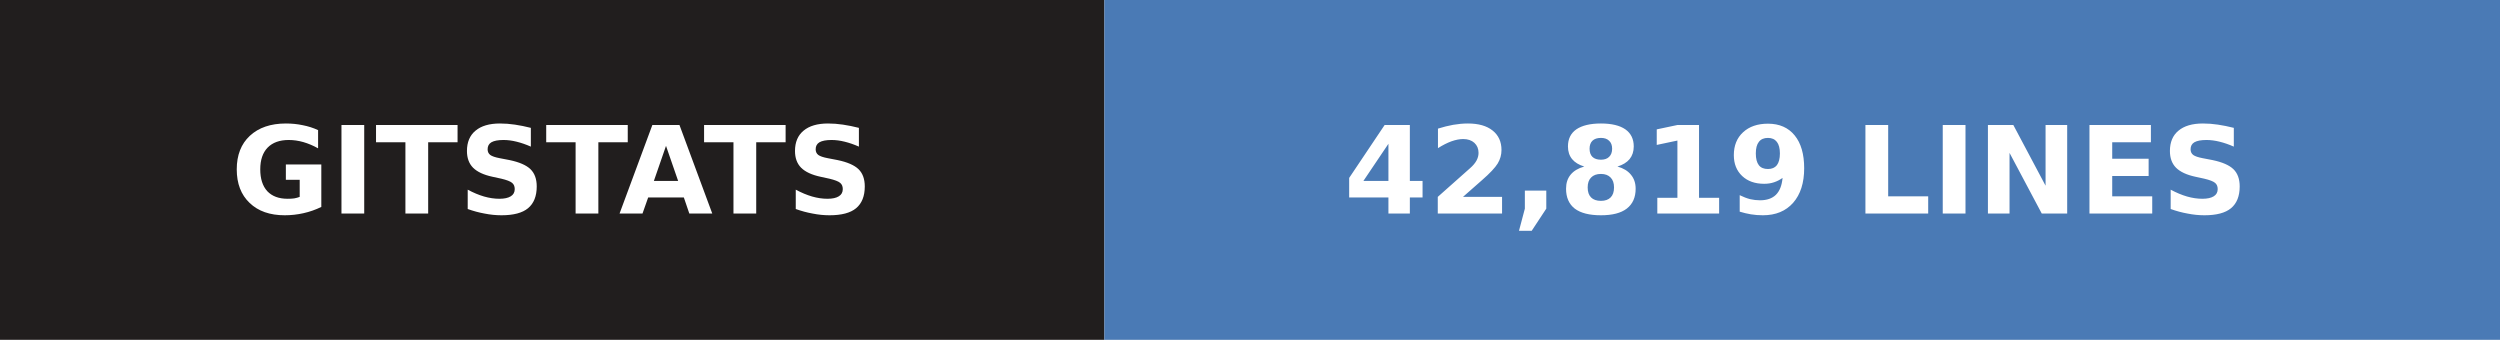
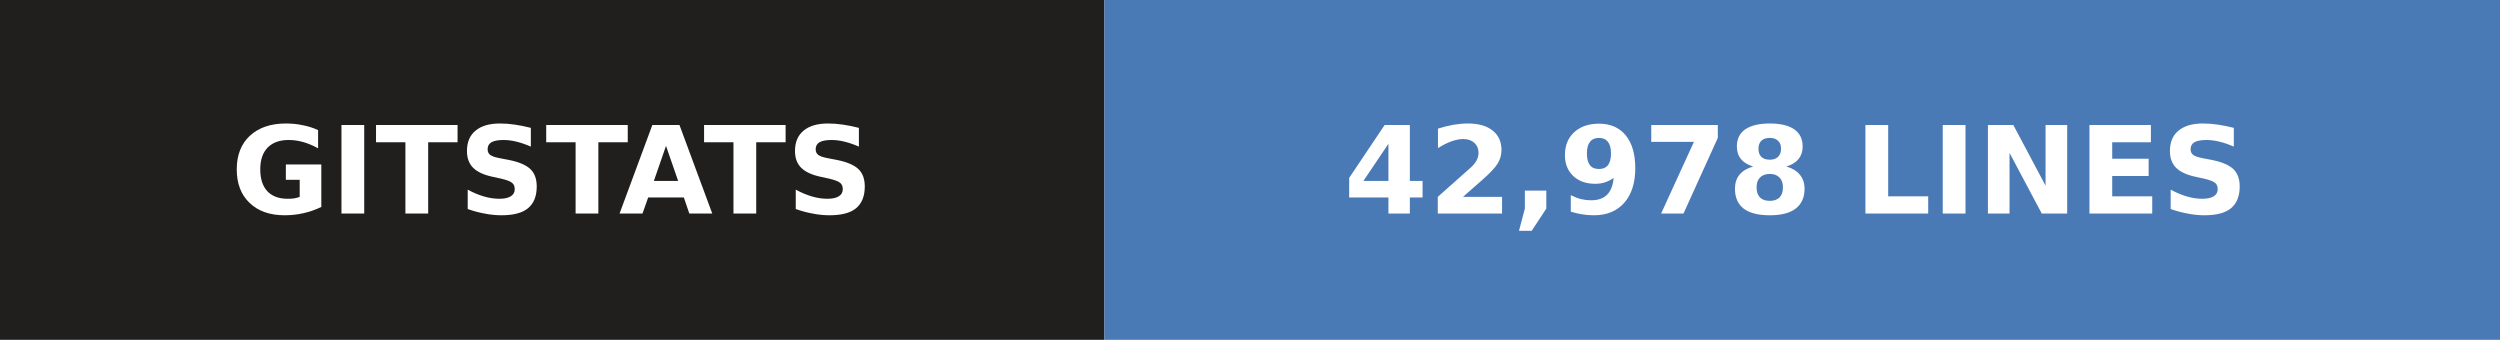
- <svg xmlns="http://www.w3.org/2000/svg" width="206" height="28" role="img" aria-label="gitstats: 42,819 lines">
+ <svg xmlns="http://www.w3.org/2000/svg" width="206" height="28" role="img" aria-label="gitstats: 42,978 lines">
  <g>
    <rect x="0" width="91" height="28" fill="#211e1e" />
    <rect x="91" width="115" height="28" fill="#4a7ab5" />
  </g>
  <g text-anchor="middle" font-family="Verdana,Geneva,DejaVu Sans,sans-serif" font-size="10" font-weight="bold" text-rendering="geometricPrecision">
    <text x="45.5" y="17.6" fill="#fff" textLength="67.0">GITSTATS</text>
-     <text x="148.0" y="17.6" fill="#fff" textLength="90.0">42,819 LINES</text>
+     <text x="148.0" y="17.6" fill="#fff" textLength="90.0">42,978 LINES</text>
  </g>
</svg>
